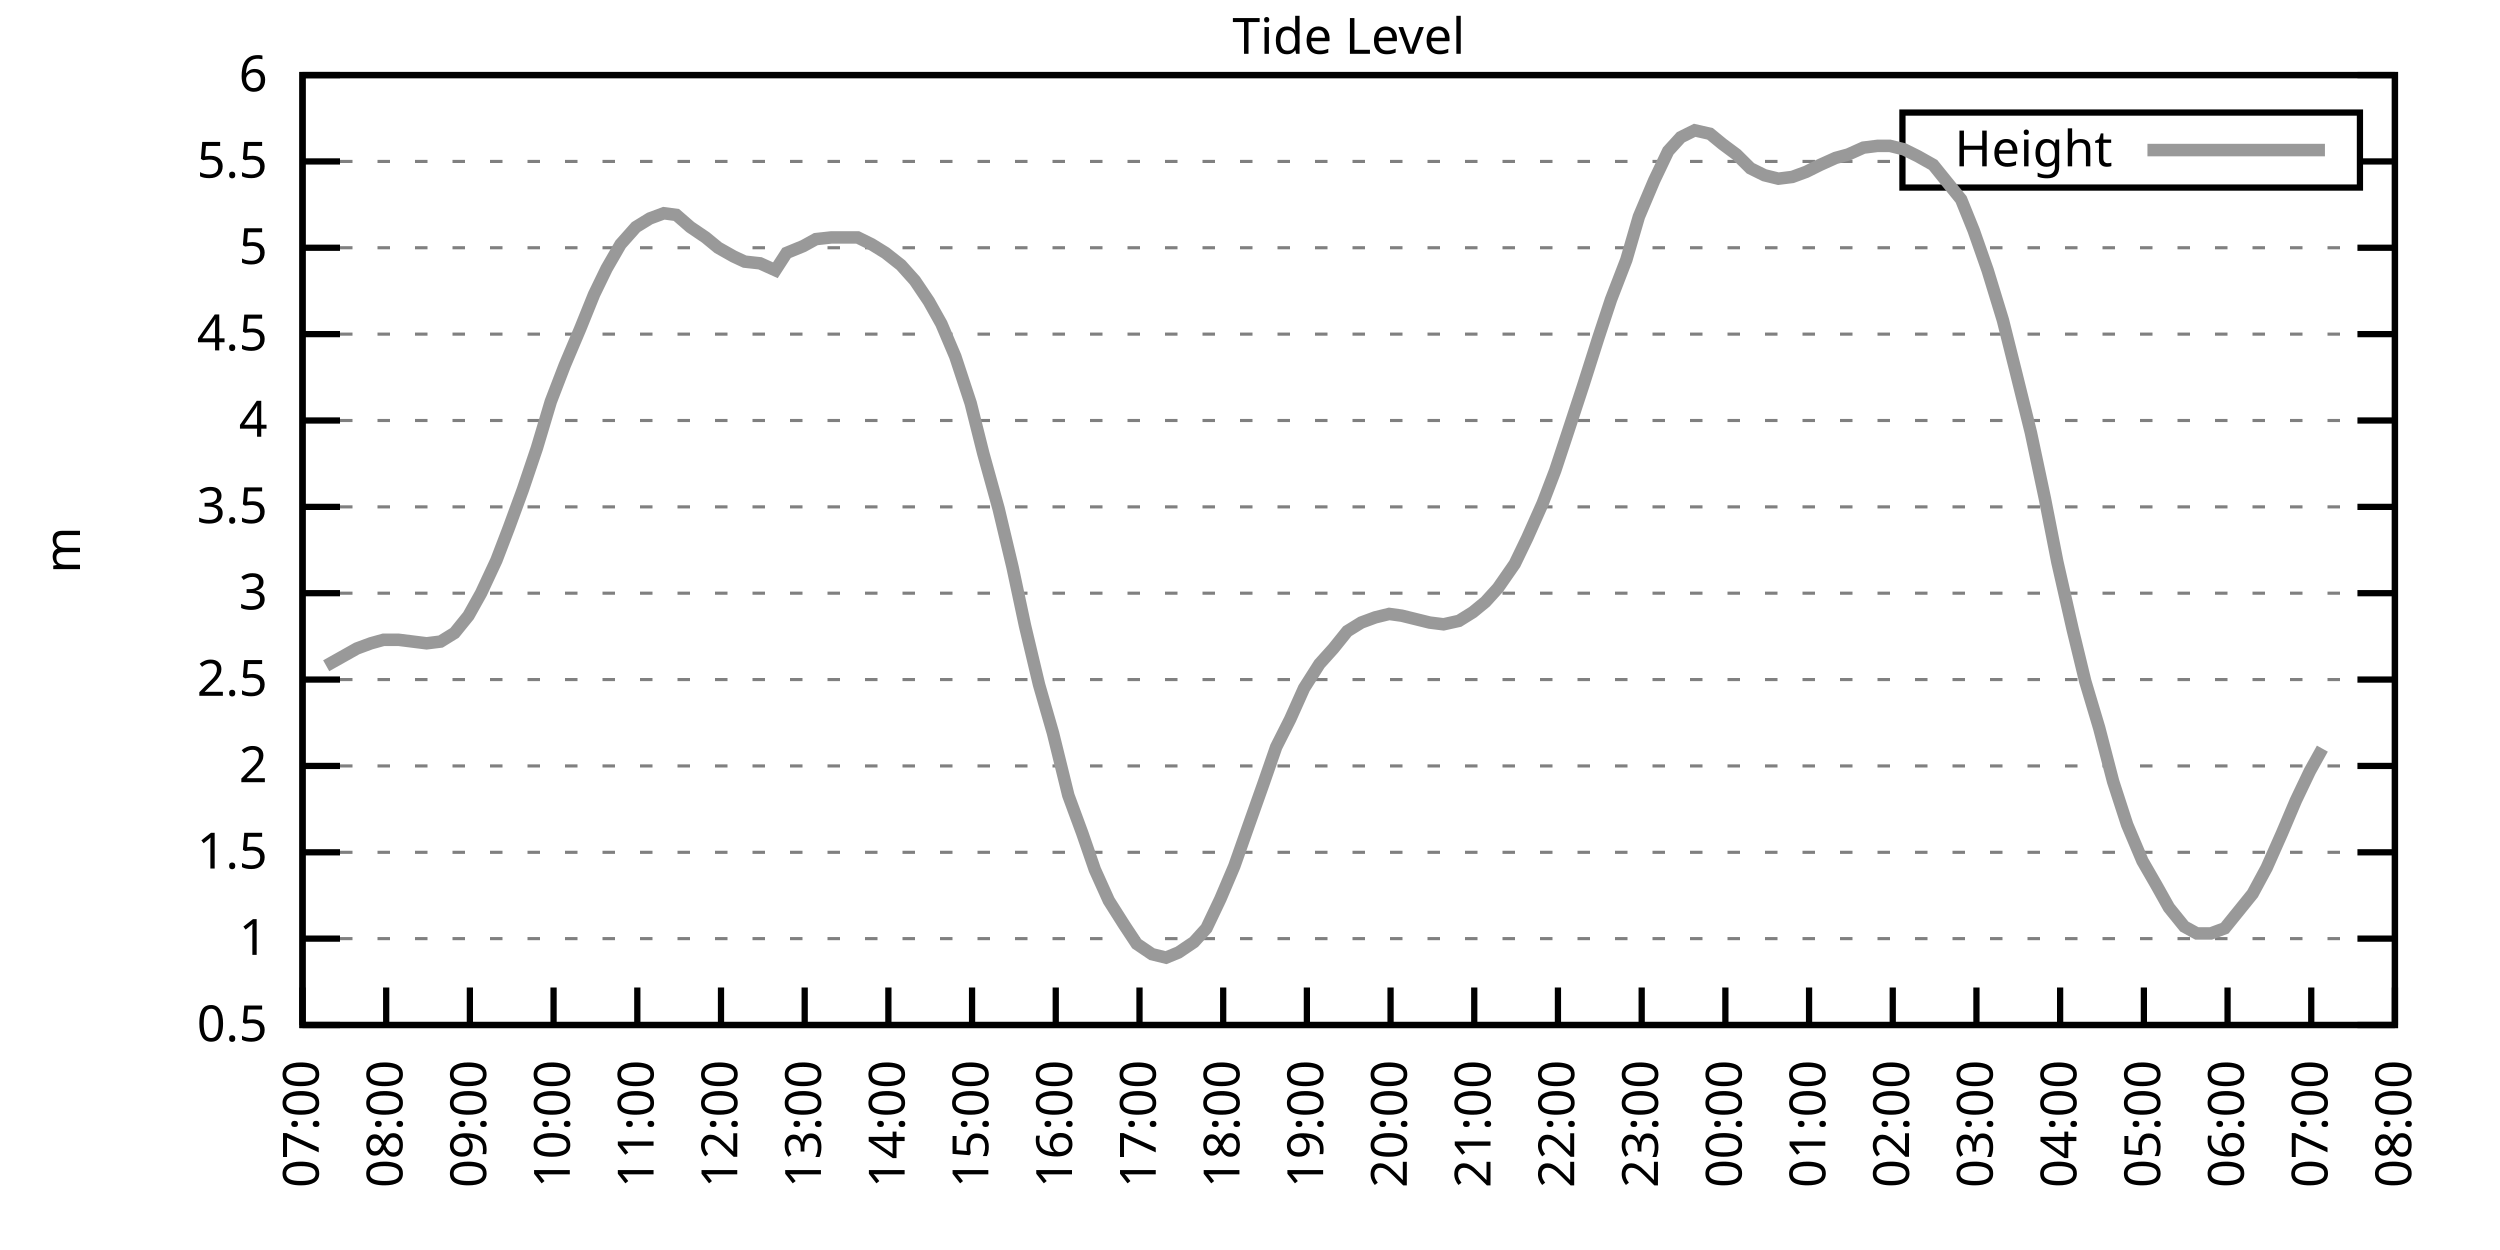
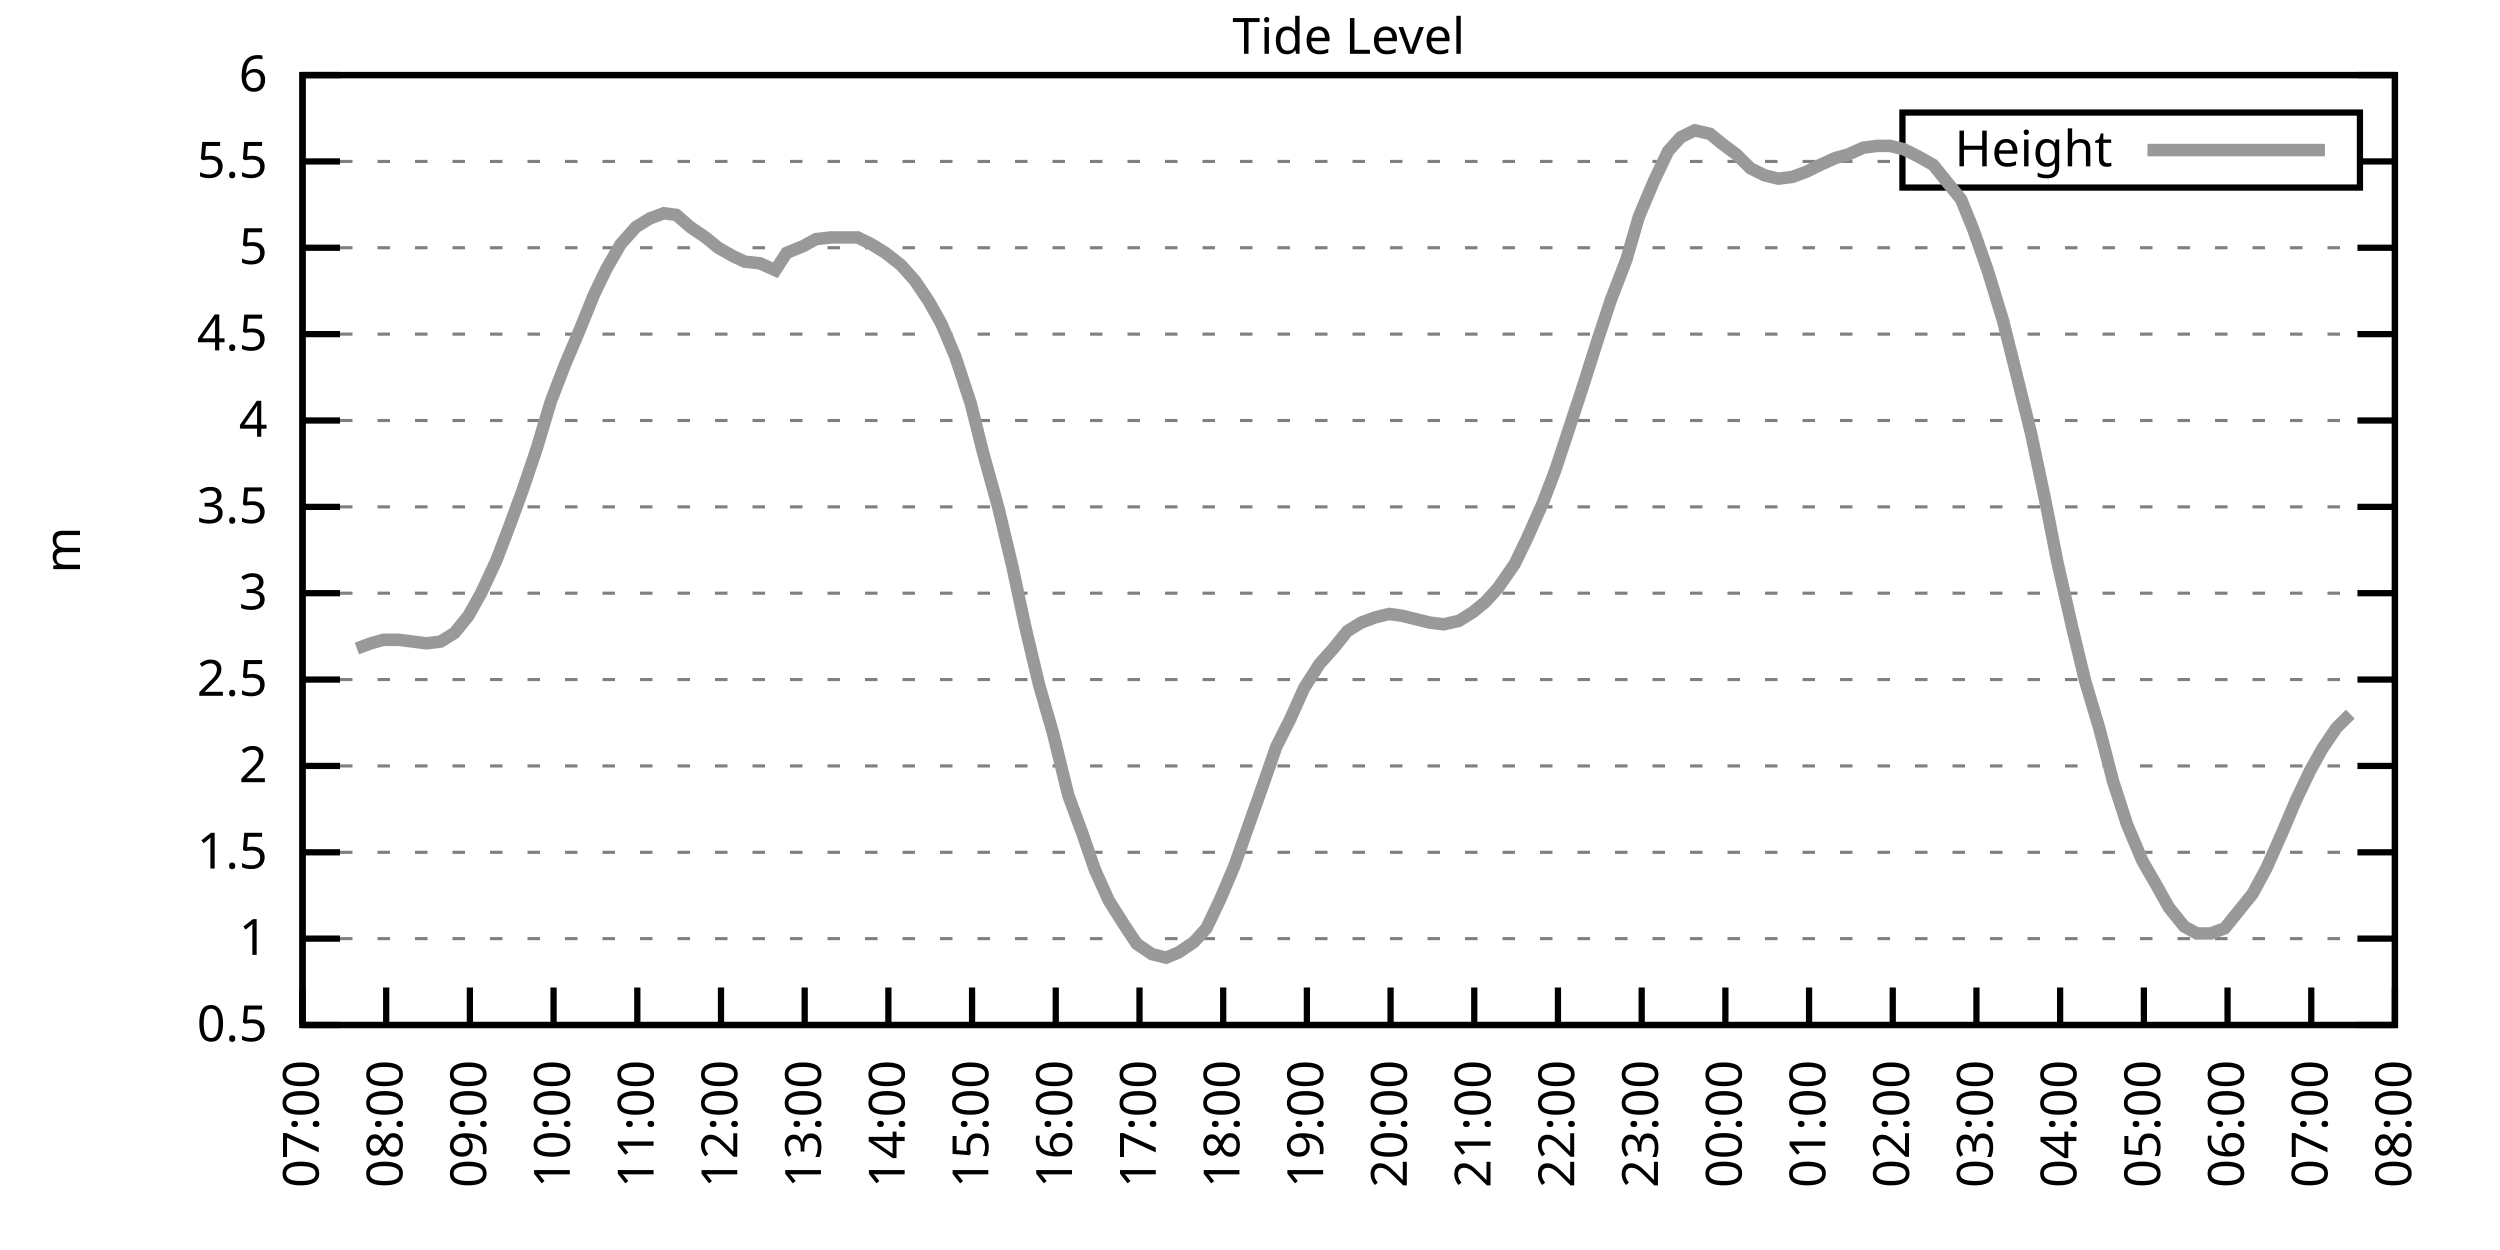
<svg xmlns="http://www.w3.org/2000/svg" xmlns:xlink="http://www.w3.org/1999/xlink" width="400" height="200" viewBox="0 0 400 200">
  <g id="gnuplot_canvas">
    <rect x="0" y="0" width="400" height="200" fill="none" />
    <defs>
      <circle id="gpDot" r="0.5" stroke-width="0.5" stroke="currentColor" />
      <path id="gpPt0" stroke-width="0.333" stroke="currentColor" d="M-1,0 h2 M0,-1 v2" />
      <path id="gpPt1" stroke-width="0.333" stroke="currentColor" d="M-1,-1 L1,1 M1,-1 L-1,1" />
      <path id="gpPt2" stroke-width="0.333" stroke="currentColor" d="M-1,0 L1,0 M0,-1 L0,1 M-1,-1 L1,1 M-1,1 L1,-1" />
      <rect id="gpPt3" stroke-width="0.333" stroke="currentColor" x="-1" y="-1" width="2" height="2" />
      <rect id="gpPt4" stroke-width="0.333" stroke="currentColor" fill="currentColor" x="-1" y="-1" width="2" height="2" />
      <circle id="gpPt5" stroke-width="0.333" stroke="currentColor" cx="0" cy="0" r="1" />
      <use xlink:href="#gpPt5" id="gpPt6" fill="currentColor" stroke="none" />
      <path id="gpPt7" stroke-width="0.333" stroke="currentColor" d="M0,-1.33 L-1.33,0.67 L1.33,0.67 z" />
      <use xlink:href="#gpPt7" id="gpPt8" fill="currentColor" stroke="none" />
      <use xlink:href="#gpPt7" id="gpPt9" stroke="currentColor" transform="rotate(180)" />
      <use xlink:href="#gpPt9" id="gpPt10" fill="currentColor" stroke="none" />
      <use xlink:href="#gpPt3" id="gpPt11" stroke="currentColor" transform="rotate(45)" />
      <use xlink:href="#gpPt11" id="gpPt12" fill="currentColor" stroke="none" />
      <path id="gpPt13" stroke-width="0.333" stroke="currentColor" d="M0,1.330 L1.265,0.411 L0.782,-1.067 L-0.782,-1.076 L-1.265,0.411 z" />
      <use xlink:href="#gpPt13" id="gpPt14" fill="currentColor" stroke="none" />
      <filter id="textbox" filterUnits="objectBoundingBox" x="0" y="0" height="1" width="1">
        <feFlood flood-color="white" flood-opacity="1" result="bgnd" />
        <feComposite in="SourceGraphic" in2="bgnd" operator="atop" />
      </filter>
      <filter id="greybox" filterUnits="objectBoundingBox" x="0" y="0" height="1" width="1">
        <feFlood flood-color="lightgrey" flood-opacity="1" result="grey" />
        <feComposite in="SourceGraphic" in2="grey" operator="atop" />
      </filter>
    </defs>
    <g fill="none" color="white" stroke="currentColor" stroke-width="1.00" stroke-linecap="butt" stroke-linejoin="miter">
</g>
    <g fill="none" color="black" stroke="currentColor" stroke-width="1.00" stroke-linecap="butt" stroke-linejoin="miter">
      <g stroke="none" shape-rendering="crispEdges">
        <polygon fill="rgb(255, 255, 255)" points="48.40,164.00 383.18,164.00 383.18,12.02 48.40,12.02 " />
      </g>
    </g>
    <g fill="none" color="black" stroke="currentColor" stroke-width="1.00" stroke-linecap="butt" stroke-linejoin="miter">
</g>
    <g fill="none" color="black" stroke="black" stroke-width="0.50" stroke-linecap="butt" stroke-linejoin="miter">
</g>
    <g fill="none" color="gray" stroke="currentColor" stroke-width="0.50" stroke-linecap="butt" stroke-linejoin="miter">
      <path stroke="gray" stroke-dasharray="2,4" class="gridline" d="M48.40,164.00 L383.19,164.00  " />
    </g>
    <g fill="none" color="gray" stroke="gray" stroke-width="1.00" stroke-linecap="butt" stroke-linejoin="miter">
</g>
    <g fill="none" color="black" stroke="currentColor" stroke-width="1.00" stroke-linecap="butt" stroke-linejoin="miter">
      <path stroke="black" d="M48.40,164.00 L54.40,164.00 M383.19,164.00 L377.19,164.00  " />
      <g transform="translate(42.80,166.60)" stroke="none" fill="black" font-family="Sans" font-size="8.00" text-anchor="end">
        <text>
          <tspan font-family="Sans"> 0.5</tspan>
        </text>
      </g>
    </g>
    <g fill="none" color="black" stroke="currentColor" stroke-width="1.00" stroke-linecap="butt" stroke-linejoin="miter">
</g>
    <g fill="none" color="black" stroke="black" stroke-width="0.50" stroke-linecap="butt" stroke-linejoin="miter">
</g>
    <g fill="none" color="gray" stroke="currentColor" stroke-width="0.50" stroke-linecap="butt" stroke-linejoin="miter">
      <path stroke="gray" stroke-dasharray="2,4" class="gridline" d="M48.40,150.18 L383.19,150.18  " />
    </g>
    <g fill="none" color="gray" stroke="gray" stroke-width="1.00" stroke-linecap="butt" stroke-linejoin="miter">
</g>
    <g fill="none" color="black" stroke="currentColor" stroke-width="1.00" stroke-linecap="butt" stroke-linejoin="miter">
      <path stroke="black" d="M48.40,150.18 L54.40,150.18 M383.19,150.18 L377.19,150.18  " />
      <g transform="translate(42.80,152.78)" stroke="none" fill="black" font-family="Sans" font-size="8.00" text-anchor="end">
        <text>
          <tspan font-family="Sans"> 1</tspan>
        </text>
      </g>
    </g>
    <g fill="none" color="black" stroke="currentColor" stroke-width="1.00" stroke-linecap="butt" stroke-linejoin="miter">
</g>
    <g fill="none" color="black" stroke="black" stroke-width="0.50" stroke-linecap="butt" stroke-linejoin="miter">
</g>
    <g fill="none" color="gray" stroke="currentColor" stroke-width="0.50" stroke-linecap="butt" stroke-linejoin="miter">
      <path stroke="gray" stroke-dasharray="2,4" class="gridline" d="M48.40,136.37 L383.19,136.37  " />
    </g>
    <g fill="none" color="gray" stroke="gray" stroke-width="1.00" stroke-linecap="butt" stroke-linejoin="miter">
</g>
    <g fill="none" color="black" stroke="currentColor" stroke-width="1.00" stroke-linecap="butt" stroke-linejoin="miter">
      <path stroke="black" d="M48.40,136.37 L54.40,136.37 M383.19,136.37 L377.19,136.37  " />
      <g transform="translate(42.80,138.97)" stroke="none" fill="black" font-family="Sans" font-size="8.00" text-anchor="end">
        <text>
          <tspan font-family="Sans"> 1.5</tspan>
        </text>
      </g>
    </g>
    <g fill="none" color="black" stroke="currentColor" stroke-width="1.00" stroke-linecap="butt" stroke-linejoin="miter">
</g>
    <g fill="none" color="black" stroke="black" stroke-width="0.50" stroke-linecap="butt" stroke-linejoin="miter">
</g>
    <g fill="none" color="gray" stroke="currentColor" stroke-width="0.50" stroke-linecap="butt" stroke-linejoin="miter">
      <path stroke="gray" stroke-dasharray="2,4" class="gridline" d="M48.40,122.55 L383.19,122.55  " />
    </g>
    <g fill="none" color="gray" stroke="gray" stroke-width="1.00" stroke-linecap="butt" stroke-linejoin="miter">
</g>
    <g fill="none" color="black" stroke="currentColor" stroke-width="1.00" stroke-linecap="butt" stroke-linejoin="miter">
      <path stroke="black" d="M48.40,122.55 L54.40,122.55 M383.19,122.55 L377.19,122.55  " />
      <g transform="translate(42.80,125.15)" stroke="none" fill="black" font-family="Sans" font-size="8.00" text-anchor="end">
        <text>
          <tspan font-family="Sans"> 2</tspan>
        </text>
      </g>
    </g>
    <g fill="none" color="black" stroke="currentColor" stroke-width="1.00" stroke-linecap="butt" stroke-linejoin="miter">
</g>
    <g fill="none" color="black" stroke="black" stroke-width="0.50" stroke-linecap="butt" stroke-linejoin="miter">
</g>
    <g fill="none" color="gray" stroke="currentColor" stroke-width="0.50" stroke-linecap="butt" stroke-linejoin="miter">
      <path stroke="gray" stroke-dasharray="2,4" class="gridline" d="M48.40,108.73 L383.19,108.73  " />
    </g>
    <g fill="none" color="gray" stroke="gray" stroke-width="1.00" stroke-linecap="butt" stroke-linejoin="miter">
</g>
    <g fill="none" color="black" stroke="currentColor" stroke-width="1.00" stroke-linecap="butt" stroke-linejoin="miter">
      <path stroke="black" d="M48.40,108.73 L54.40,108.73 M383.19,108.73 L377.19,108.73  " />
      <g transform="translate(42.80,111.33)" stroke="none" fill="black" font-family="Sans" font-size="8.00" text-anchor="end">
        <text>
          <tspan font-family="Sans"> 2.5</tspan>
        </text>
      </g>
    </g>
    <g fill="none" color="black" stroke="currentColor" stroke-width="1.00" stroke-linecap="butt" stroke-linejoin="miter">
</g>
    <g fill="none" color="black" stroke="black" stroke-width="0.50" stroke-linecap="butt" stroke-linejoin="miter">
</g>
    <g fill="none" color="gray" stroke="currentColor" stroke-width="0.50" stroke-linecap="butt" stroke-linejoin="miter">
      <path stroke="gray" stroke-dasharray="2,4" class="gridline" d="M48.40,94.91 L383.19,94.91  " />
    </g>
    <g fill="none" color="gray" stroke="gray" stroke-width="1.00" stroke-linecap="butt" stroke-linejoin="miter">
</g>
    <g fill="none" color="black" stroke="currentColor" stroke-width="1.00" stroke-linecap="butt" stroke-linejoin="miter">
      <path stroke="black" d="M48.40,94.91 L54.40,94.91 M383.19,94.91 L377.19,94.91  " />
      <g transform="translate(42.80,97.51)" stroke="none" fill="black" font-family="Sans" font-size="8.00" text-anchor="end">
        <text>
          <tspan font-family="Sans"> 3</tspan>
        </text>
      </g>
    </g>
    <g fill="none" color="black" stroke="currentColor" stroke-width="1.00" stroke-linecap="butt" stroke-linejoin="miter">
</g>
    <g fill="none" color="black" stroke="black" stroke-width="0.50" stroke-linecap="butt" stroke-linejoin="miter">
</g>
    <g fill="none" color="gray" stroke="currentColor" stroke-width="0.50" stroke-linecap="butt" stroke-linejoin="miter">
      <path stroke="gray" stroke-dasharray="2,4" class="gridline" d="M48.40,81.10 L383.19,81.10  " />
    </g>
    <g fill="none" color="gray" stroke="gray" stroke-width="1.00" stroke-linecap="butt" stroke-linejoin="miter">
</g>
    <g fill="none" color="black" stroke="currentColor" stroke-width="1.00" stroke-linecap="butt" stroke-linejoin="miter">
      <path stroke="black" d="M48.40,81.10 L54.40,81.10 M383.19,81.10 L377.19,81.10  " />
      <g transform="translate(42.80,83.70)" stroke="none" fill="black" font-family="Sans" font-size="8.00" text-anchor="end">
        <text>
          <tspan font-family="Sans"> 3.5</tspan>
        </text>
      </g>
    </g>
    <g fill="none" color="black" stroke="currentColor" stroke-width="1.00" stroke-linecap="butt" stroke-linejoin="miter">
</g>
    <g fill="none" color="black" stroke="black" stroke-width="0.50" stroke-linecap="butt" stroke-linejoin="miter">
</g>
    <g fill="none" color="gray" stroke="currentColor" stroke-width="0.50" stroke-linecap="butt" stroke-linejoin="miter">
      <path stroke="gray" stroke-dasharray="2,4" class="gridline" d="M48.40,67.28 L383.19,67.28  " />
    </g>
    <g fill="none" color="gray" stroke="gray" stroke-width="1.00" stroke-linecap="butt" stroke-linejoin="miter">
</g>
    <g fill="none" color="black" stroke="currentColor" stroke-width="1.00" stroke-linecap="butt" stroke-linejoin="miter">
      <path stroke="black" d="M48.40,67.28 L54.40,67.28 M383.19,67.28 L377.19,67.28  " />
      <g transform="translate(42.80,69.88)" stroke="none" fill="black" font-family="Sans" font-size="8.00" text-anchor="end">
        <text>
          <tspan font-family="Sans"> 4</tspan>
        </text>
      </g>
    </g>
    <g fill="none" color="black" stroke="currentColor" stroke-width="1.00" stroke-linecap="butt" stroke-linejoin="miter">
</g>
    <g fill="none" color="black" stroke="black" stroke-width="0.50" stroke-linecap="butt" stroke-linejoin="miter">
</g>
    <g fill="none" color="gray" stroke="currentColor" stroke-width="0.50" stroke-linecap="butt" stroke-linejoin="miter">
      <path stroke="gray" stroke-dasharray="2,4" class="gridline" d="M48.40,53.46 L383.19,53.46  " />
    </g>
    <g fill="none" color="gray" stroke="gray" stroke-width="1.00" stroke-linecap="butt" stroke-linejoin="miter">
</g>
    <g fill="none" color="black" stroke="currentColor" stroke-width="1.00" stroke-linecap="butt" stroke-linejoin="miter">
      <path stroke="black" d="M48.40,53.46 L54.40,53.46 M383.19,53.46 L377.19,53.46  " />
      <g transform="translate(42.80,56.06)" stroke="none" fill="black" font-family="Sans" font-size="8.00" text-anchor="end">
        <text>
          <tspan font-family="Sans"> 4.5</tspan>
        </text>
      </g>
    </g>
    <g fill="none" color="black" stroke="currentColor" stroke-width="1.00" stroke-linecap="butt" stroke-linejoin="miter">
</g>
    <g fill="none" color="black" stroke="black" stroke-width="0.50" stroke-linecap="butt" stroke-linejoin="miter">
</g>
    <g fill="none" color="gray" stroke="currentColor" stroke-width="0.50" stroke-linecap="butt" stroke-linejoin="miter">
      <path stroke="gray" stroke-dasharray="2,4" class="gridline" d="M48.40,39.64 L383.19,39.64  " />
    </g>
    <g fill="none" color="gray" stroke="gray" stroke-width="1.00" stroke-linecap="butt" stroke-linejoin="miter">
</g>
    <g fill="none" color="black" stroke="currentColor" stroke-width="1.00" stroke-linecap="butt" stroke-linejoin="miter">
      <path stroke="black" d="M48.40,39.64 L54.40,39.64 M383.19,39.64 L377.19,39.64  " />
      <g transform="translate(42.80,42.24)" stroke="none" fill="black" font-family="Sans" font-size="8.00" text-anchor="end">
        <text>
          <tspan font-family="Sans"> 5</tspan>
        </text>
      </g>
    </g>
    <g fill="none" color="black" stroke="currentColor" stroke-width="1.00" stroke-linecap="butt" stroke-linejoin="miter">
</g>
    <g fill="none" color="black" stroke="black" stroke-width="0.50" stroke-linecap="butt" stroke-linejoin="miter">
</g>
    <g fill="none" color="gray" stroke="currentColor" stroke-width="0.50" stroke-linecap="butt" stroke-linejoin="miter">
      <path stroke="gray" stroke-dasharray="2,4" class="gridline" d="M48.40,25.83 L304.39,25.83 M377.59,25.83 L383.19,25.83  " />
    </g>
    <g fill="none" color="gray" stroke="gray" stroke-width="1.00" stroke-linecap="butt" stroke-linejoin="miter">
</g>
    <g fill="none" color="black" stroke="currentColor" stroke-width="1.00" stroke-linecap="butt" stroke-linejoin="miter">
      <path stroke="black" d="M48.40,25.83 L54.40,25.83 M383.19,25.83 L377.19,25.83  " />
      <g transform="translate(42.80,28.43)" stroke="none" fill="black" font-family="Sans" font-size="8.00" text-anchor="end">
        <text>
          <tspan font-family="Sans"> 5.5</tspan>
        </text>
      </g>
    </g>
    <g fill="none" color="black" stroke="currentColor" stroke-width="1.00" stroke-linecap="butt" stroke-linejoin="miter">
</g>
    <g fill="none" color="black" stroke="black" stroke-width="0.50" stroke-linecap="butt" stroke-linejoin="miter">
</g>
    <g fill="none" color="gray" stroke="currentColor" stroke-width="0.50" stroke-linecap="butt" stroke-linejoin="miter">
      <path stroke="gray" stroke-dasharray="2,4" class="gridline" d="M48.40,12.01 L383.19,12.01  " />
    </g>
    <g fill="none" color="gray" stroke="gray" stroke-width="1.00" stroke-linecap="butt" stroke-linejoin="miter">
</g>
    <g fill="none" color="black" stroke="currentColor" stroke-width="1.00" stroke-linecap="butt" stroke-linejoin="miter">
      <path stroke="black" d="M48.40,12.01 L54.40,12.01 M383.19,12.01 L377.19,12.01  " />
      <g transform="translate(42.80,14.61)" stroke="none" fill="black" font-family="Sans" font-size="8.00" text-anchor="end">
        <text>
          <tspan font-family="Sans"> 6</tspan>
        </text>
      </g>
    </g>
    <g fill="none" color="black" stroke="currentColor" stroke-width="1.00" stroke-linecap="butt" stroke-linejoin="miter">
      <path stroke="black" d="M48.40,164.00 L48.40,158.00  " />
      <g transform="translate(51.00,169.60) rotate(270.00)" stroke="none" fill="black" font-family="Sans" font-size="8.00" text-anchor="end">
        <text>
          <tspan font-family="Sans">07:00</tspan>
        </text>
      </g>
    </g>
    <g fill="none" color="black" stroke="currentColor" stroke-width="1.00" stroke-linecap="butt" stroke-linejoin="miter">
      <path stroke="black" d="M61.79,164.00 L61.79,158.00  " />
      <g transform="translate(64.39,169.60) rotate(270.00)" stroke="none" fill="black" font-family="Sans" font-size="8.00" text-anchor="end">
        <text>
          <tspan font-family="Sans">08:00</tspan>
        </text>
      </g>
    </g>
    <g fill="none" color="black" stroke="currentColor" stroke-width="1.00" stroke-linecap="butt" stroke-linejoin="miter">
      <path stroke="black" d="M75.18,164.00 L75.18,158.00  " />
      <g transform="translate(77.78,169.60) rotate(270.00)" stroke="none" fill="black" font-family="Sans" font-size="8.00" text-anchor="end">
        <text>
          <tspan font-family="Sans">09:00</tspan>
        </text>
      </g>
    </g>
    <g fill="none" color="black" stroke="currentColor" stroke-width="1.00" stroke-linecap="butt" stroke-linejoin="miter">
      <path stroke="black" d="M88.57,164.00 L88.57,158.00  " />
      <g transform="translate(91.17,169.60) rotate(270.00)" stroke="none" fill="black" font-family="Sans" font-size="8.00" text-anchor="end">
        <text>
          <tspan font-family="Sans">10:00</tspan>
        </text>
      </g>
    </g>
    <g fill="none" color="black" stroke="currentColor" stroke-width="1.00" stroke-linecap="butt" stroke-linejoin="miter">
      <path stroke="black" d="M101.97,164.00 L101.97,158.00  " />
      <g transform="translate(104.57,169.60) rotate(270.00)" stroke="none" fill="black" font-family="Sans" font-size="8.00" text-anchor="end">
        <text>
          <tspan font-family="Sans">11:00</tspan>
        </text>
      </g>
    </g>
    <g fill="none" color="black" stroke="currentColor" stroke-width="1.00" stroke-linecap="butt" stroke-linejoin="miter">
      <path stroke="black" d="M115.36,164.00 L115.36,158.00  " />
      <g transform="translate(117.96,169.60) rotate(270.00)" stroke="none" fill="black" font-family="Sans" font-size="8.00" text-anchor="end">
        <text>
          <tspan font-family="Sans">12:00</tspan>
        </text>
      </g>
    </g>
    <g fill="none" color="black" stroke="currentColor" stroke-width="1.00" stroke-linecap="butt" stroke-linejoin="miter">
      <path stroke="black" d="M128.75,164.00 L128.75,158.00  " />
      <g transform="translate(131.35,169.60) rotate(270.00)" stroke="none" fill="black" font-family="Sans" font-size="8.00" text-anchor="end">
        <text>
          <tspan font-family="Sans">13:00</tspan>
        </text>
      </g>
    </g>
    <g fill="none" color="black" stroke="currentColor" stroke-width="1.00" stroke-linecap="butt" stroke-linejoin="miter">
      <path stroke="black" d="M142.14,164.00 L142.14,158.00  " />
      <g transform="translate(144.74,169.60) rotate(270.00)" stroke="none" fill="black" font-family="Sans" font-size="8.00" text-anchor="end">
        <text>
          <tspan font-family="Sans">14:00</tspan>
        </text>
      </g>
    </g>
    <g fill="none" color="black" stroke="currentColor" stroke-width="1.00" stroke-linecap="butt" stroke-linejoin="miter">
      <path stroke="black" d="M155.53,164.00 L155.53,158.00  " />
      <g transform="translate(158.13,169.60) rotate(270.00)" stroke="none" fill="black" font-family="Sans" font-size="8.00" text-anchor="end">
        <text>
          <tspan font-family="Sans">15:00</tspan>
        </text>
      </g>
    </g>
    <g fill="none" color="black" stroke="currentColor" stroke-width="1.00" stroke-linecap="butt" stroke-linejoin="miter">
      <path stroke="black" d="M168.92,164.00 L168.92,158.00  " />
      <g transform="translate(171.52,169.60) rotate(270.00)" stroke="none" fill="black" font-family="Sans" font-size="8.00" text-anchor="end">
        <text>
          <tspan font-family="Sans">16:00</tspan>
        </text>
      </g>
    </g>
    <g fill="none" color="black" stroke="currentColor" stroke-width="1.00" stroke-linecap="butt" stroke-linejoin="miter">
      <path stroke="black" d="M182.32,164.00 L182.32,158.00  " />
      <g transform="translate(184.92,169.60) rotate(270.00)" stroke="none" fill="black" font-family="Sans" font-size="8.00" text-anchor="end">
        <text>
          <tspan font-family="Sans">17:00</tspan>
        </text>
      </g>
    </g>
    <g fill="none" color="black" stroke="currentColor" stroke-width="1.00" stroke-linecap="butt" stroke-linejoin="miter">
      <path stroke="black" d="M195.71,164.00 L195.71,158.00  " />
      <g transform="translate(198.31,169.60) rotate(270.00)" stroke="none" fill="black" font-family="Sans" font-size="8.00" text-anchor="end">
        <text>
          <tspan font-family="Sans">18:00</tspan>
        </text>
      </g>
    </g>
    <g fill="none" color="black" stroke="currentColor" stroke-width="1.00" stroke-linecap="butt" stroke-linejoin="miter">
      <path stroke="black" d="M209.10,164.00 L209.10,158.00  " />
      <g transform="translate(211.70,169.60) rotate(270.00)" stroke="none" fill="black" font-family="Sans" font-size="8.00" text-anchor="end">
        <text>
          <tspan font-family="Sans">19:00</tspan>
        </text>
      </g>
    </g>
    <g fill="none" color="black" stroke="currentColor" stroke-width="1.00" stroke-linecap="butt" stroke-linejoin="miter">
      <path stroke="black" d="M222.49,164.00 L222.49,158.00  " />
      <g transform="translate(225.09,169.60) rotate(270.00)" stroke="none" fill="black" font-family="Sans" font-size="8.00" text-anchor="end">
        <text>
          <tspan font-family="Sans">20:00</tspan>
        </text>
      </g>
    </g>
    <g fill="none" color="black" stroke="currentColor" stroke-width="1.00" stroke-linecap="butt" stroke-linejoin="miter">
      <path stroke="black" d="M235.88,164.00 L235.88,158.00  " />
      <g transform="translate(238.48,169.60) rotate(270.00)" stroke="none" fill="black" font-family="Sans" font-size="8.00" text-anchor="end">
        <text>
          <tspan font-family="Sans">21:00</tspan>
        </text>
      </g>
    </g>
    <g fill="none" color="black" stroke="currentColor" stroke-width="1.00" stroke-linecap="butt" stroke-linejoin="miter">
      <path stroke="black" d="M249.27,164.00 L249.27,158.00  " />
      <g transform="translate(251.87,169.60) rotate(270.00)" stroke="none" fill="black" font-family="Sans" font-size="8.00" text-anchor="end">
        <text>
          <tspan font-family="Sans">22:00</tspan>
        </text>
      </g>
    </g>
    <g fill="none" color="black" stroke="currentColor" stroke-width="1.00" stroke-linecap="butt" stroke-linejoin="miter">
      <path stroke="black" d="M262.67,164.00 L262.67,158.00  " />
      <g transform="translate(265.27,169.60) rotate(270.00)" stroke="none" fill="black" font-family="Sans" font-size="8.00" text-anchor="end">
        <text>
          <tspan font-family="Sans">23:00</tspan>
        </text>
      </g>
    </g>
    <g fill="none" color="black" stroke="currentColor" stroke-width="1.00" stroke-linecap="butt" stroke-linejoin="miter">
      <path stroke="black" d="M276.06,164.00 L276.06,158.00  " />
      <g transform="translate(278.66,169.60) rotate(270.00)" stroke="none" fill="black" font-family="Sans" font-size="8.00" text-anchor="end">
        <text>
          <tspan font-family="Sans">00:00</tspan>
        </text>
      </g>
    </g>
    <g fill="none" color="black" stroke="currentColor" stroke-width="1.00" stroke-linecap="butt" stroke-linejoin="miter">
      <path stroke="black" d="M289.45,164.00 L289.45,158.00  " />
      <g transform="translate(292.05,169.60) rotate(270.00)" stroke="none" fill="black" font-family="Sans" font-size="8.00" text-anchor="end">
        <text>
          <tspan font-family="Sans">01:00</tspan>
        </text>
      </g>
    </g>
    <g fill="none" color="black" stroke="currentColor" stroke-width="1.00" stroke-linecap="butt" stroke-linejoin="miter">
      <path stroke="black" d="M302.84,164.00 L302.84,158.00  " />
      <g transform="translate(305.44,169.60) rotate(270.00)" stroke="none" fill="black" font-family="Sans" font-size="8.00" text-anchor="end">
        <text>
          <tspan font-family="Sans">02:00</tspan>
        </text>
      </g>
    </g>
    <g fill="none" color="black" stroke="currentColor" stroke-width="1.00" stroke-linecap="butt" stroke-linejoin="miter">
      <path stroke="black" d="M316.23,164.00 L316.23,158.00  " />
      <g transform="translate(318.83,169.60) rotate(270.00)" stroke="none" fill="black" font-family="Sans" font-size="8.00" text-anchor="end">
        <text>
          <tspan font-family="Sans">03:00</tspan>
        </text>
      </g>
    </g>
    <g fill="none" color="black" stroke="currentColor" stroke-width="1.00" stroke-linecap="butt" stroke-linejoin="miter">
      <path stroke="black" d="M329.62,164.00 L329.62,158.00  " />
      <g transform="translate(332.22,169.60) rotate(270.00)" stroke="none" fill="black" font-family="Sans" font-size="8.00" text-anchor="end">
        <text>
          <tspan font-family="Sans">04:00</tspan>
        </text>
      </g>
    </g>
    <g fill="none" color="black" stroke="currentColor" stroke-width="1.00" stroke-linecap="butt" stroke-linejoin="miter">
      <path stroke="black" d="M343.02,164.00 L343.02,158.00  " />
      <g transform="translate(345.62,169.60) rotate(270.00)" stroke="none" fill="black" font-family="Sans" font-size="8.00" text-anchor="end">
        <text>
          <tspan font-family="Sans">05:00</tspan>
        </text>
      </g>
    </g>
    <g fill="none" color="black" stroke="currentColor" stroke-width="1.00" stroke-linecap="butt" stroke-linejoin="miter">
      <path stroke="black" d="M356.41,164.00 L356.41,158.00  " />
      <g transform="translate(359.01,169.60) rotate(270.00)" stroke="none" fill="black" font-family="Sans" font-size="8.00" text-anchor="end">
        <text>
          <tspan font-family="Sans">06:00</tspan>
        </text>
      </g>
    </g>
    <g fill="none" color="black" stroke="currentColor" stroke-width="1.00" stroke-linecap="butt" stroke-linejoin="miter">
      <path stroke="black" d="M369.80,164.00 L369.80,158.00  " />
      <g transform="translate(372.40,169.60) rotate(270.00)" stroke="none" fill="black" font-family="Sans" font-size="8.00" text-anchor="end">
        <text>
          <tspan font-family="Sans">07:00</tspan>
        </text>
      </g>
    </g>
    <g fill="none" color="black" stroke="currentColor" stroke-width="1.00" stroke-linecap="butt" stroke-linejoin="miter">
      <path stroke="black" d="M383.19,164.00 L383.19,158.00  " />
      <g transform="translate(385.79,169.60) rotate(270.00)" stroke="none" fill="black" font-family="Sans" font-size="8.00" text-anchor="end">
        <text>
          <tspan font-family="Sans">08:00</tspan>
        </text>
      </g>
    </g>
    <g fill="none" color="black" stroke="currentColor" stroke-width="1.00" stroke-linecap="butt" stroke-linejoin="miter">
</g>
    <g fill="none" color="black" stroke="currentColor" stroke-width="1.00" stroke-linecap="butt" stroke-linejoin="miter">
      <path stroke="black" d="M48.40,12.01 L48.40,164.00 L383.19,164.00 L383.19,12.01 L48.40,12.01 Z  " />
    </g>
    <g fill="none" color="black" stroke="currentColor" stroke-width="1.00" stroke-linecap="butt" stroke-linejoin="miter">
</g>
    <g fill="none" color="black" stroke="currentColor" stroke-width="1.00" stroke-linecap="butt" stroke-linejoin="miter">
      <path stroke="black" d="M304.39,30.01 L304.39,18.01 L377.59,18.01 L377.59,30.01 L304.39,30.01 Z  " />
    </g>
    <g id="Tide_level_plot_1">
      <g fill="none" color="white" stroke="black" stroke-width="2.00" stroke-linecap="butt" stroke-linejoin="miter">
</g>
      <g fill="none" color="black" stroke="currentColor" stroke-width="2.00" stroke-linecap="butt" stroke-linejoin="miter">
        <g transform="translate(337.99,26.61)" stroke="none" fill="black" font-family="Sans" font-size="8.00" text-anchor="end">
          <text>
            <tspan font-family="Sans">Height</tspan>
          </text>
        </g>
      </g>
      <g fill="none" color="black" stroke="currentColor" stroke-width="2.00" stroke-linecap="butt" stroke-linejoin="miter">
-         <path stroke="rgb(153, 153, 153)" d="M343.59,24.01 L371.99,24.01 M52.19,106.52 L54.65,105.14 L57.10,103.76 L59.34,102.93 L61.35,102.37 L63.80,102.37   L66.03,102.65 L68.26,102.93 L70.50,102.65 L72.73,101.27 L74.96,98.51 L76.97,94.91 L79.42,89.66 L81.43,84.41   L83.66,78.33 L85.90,71.70 L88.13,64.24 L90.36,58.44 L92.82,52.63 L95.05,47.11 L97.06,42.96 L99.29,39.09   L101.74,36.33 L103.98,34.95 L106.21,34.12 L108.22,34.39 L110.45,36.33 L112.90,37.99 L114.91,39.64 L117.37,41.03   L119.15,41.86 L121.61,42.13 L124.06,43.24 L125.85,40.47 L128.53,39.37 L130.54,38.26 L132.99,37.99 L135.00,37.99   L137.23,37.99 L139.46,39.09 L141.69,40.47 L144.15,42.41 L146.38,44.90 L148.61,48.21 L150.62,51.80 L152.85,57.05   L155.31,64.52 L157.32,72.53 L159.77,81.37 L162.01,90.77 L164.01,100.16 L166.25,109.56 L168.48,117.30 L170.93,127.25   L173.17,133.33 L175.17,139.13 L177.41,144.10 L179.86,147.97 L181.87,151.01 L184.32,152.67 L186.56,153.22 L188.57,152.39   L191.02,150.74 L193.03,148.52 L195.26,143.83 L197.49,138.58 L199.73,132.22 L202.18,125.31 L204.19,119.51 L206.42,115.09   L208.65,110.11 L211.11,106.24 L213.34,103.76 L215.57,100.99 L217.80,99.61 L220.04,98.78 L222.27,98.23 L224.28,98.51   L226.51,99.06 L228.74,99.61 L230.97,99.89 L233.43,99.34 L235.66,97.95 L237.67,96.30 L239.68,94.08 L242.36,90.22   L244.36,86.07 L246.82,80.54 L248.83,75.29 L250.84,69.21 L253.29,61.75 L255.75,54.01 L257.76,47.93 L260.21,41.58   L262.22,34.67 L264.67,28.87 L266.91,24.17 L268.92,21.96 L271.15,20.85 L273.60,21.41 L275.61,23.06 L277.84,24.72   L280.07,26.93 L282.31,28.04 L284.54,28.59 L286.77,28.31 L289.00,27.49 L291.23,26.38 L293.69,25.27 L295.70,24.72   L298.15,23.62 L300.39,23.34 L302.39,23.34 L304.63,23.89 L306.86,25.00 L309.31,26.38 L311.32,28.87 L313.78,31.91   L315.79,36.88 L318.02,43.24 L320.47,51.25 L322.48,59.27 L324.94,69.21 L327.17,79.71 L329.18,89.94 L331.63,100.72   L333.64,109.01 L335.87,116.47 L338.10,125.04 L340.34,131.94 L342.79,137.75 L345.02,141.62 L347.03,145.21 L349.49,148.25   L351.50,149.35 L353.73,149.35 L355.96,148.52 L358.19,145.76 L360.42,143.00 L362.66,138.85 L365.11,133.33 L367.34,128.08   L369.58,123.38 L371.58,119.78  " />
+         <path stroke="rgb(153, 153, 153)" d="M343.59,24.01 L371.99,24.01 M57.10,103.76 L59.34,102.93 L61.35,102.37 L63.80,102.37 L66.03,102.65 L68.26,102.93   L70.50,102.65 L72.73,101.27 L74.96,98.51 L76.97,94.91 L79.42,89.66 L81.43,84.41 L83.66,78.33 L85.90,71.70   L88.13,64.24 L90.36,58.44 L92.82,52.63 L95.05,47.11 L97.06,42.96 L99.29,39.09 L101.74,36.33 L103.98,34.95   L106.21,34.12 L108.22,34.39 L110.45,36.33 L112.90,37.99 L114.91,39.64 L117.37,41.03 L119.15,41.86 L121.61,42.13   L124.06,43.24 L125.85,40.47 L128.53,39.37 L130.54,38.26 L132.99,37.99 L135.00,37.99 L137.23,37.99 L139.46,39.09   L141.69,40.47 L144.15,42.41 L146.38,44.90 L148.61,48.21 L150.62,51.80 L152.85,57.05 L155.31,64.52 L157.32,72.53   L159.77,81.37 L162.01,90.77 L164.01,100.16 L166.25,109.56 L168.48,117.30 L170.93,127.25 L173.17,133.33 L175.17,139.13   L177.41,144.10 L179.86,147.97 L181.87,151.01 L184.32,152.67 L186.56,153.22 L188.57,152.39 L191.02,150.74 L193.03,148.52   L195.26,143.83 L197.49,138.58 L199.73,132.22 L202.18,125.31 L204.19,119.51 L206.42,115.09 L208.65,110.11 L211.11,106.24   L213.34,103.76 L215.57,100.99 L217.80,99.61 L220.04,98.78 L222.27,98.23 L224.28,98.51 L226.51,99.06 L228.74,99.61   L230.97,99.89 L233.43,99.34 L235.66,97.95 L237.67,96.30 L239.68,94.08 L242.36,90.22 L244.36,86.07 L246.82,80.54   L248.83,75.29 L250.84,69.21 L253.29,61.75 L255.75,54.01 L257.76,47.93 L260.21,41.58 L262.22,34.67 L264.67,28.87   L266.91,24.17 L268.92,21.96 L271.15,20.85 L273.60,21.41 L275.61,23.06 L277.84,24.72 L280.07,26.93 L282.31,28.04   L284.54,28.59 L286.77,28.31 L289.00,27.49 L291.23,26.38 L293.69,25.27 L295.70,24.72 L298.15,23.62 L300.39,23.34   L302.39,23.34 L304.63,23.89 L306.86,25.00 L309.31,26.38 L311.32,28.87 L313.78,31.91 L315.79,36.88 L318.02,43.24   L320.47,51.25 L322.48,59.27 L324.94,69.21 L327.17,79.71 L329.18,89.94 L331.63,100.72 L333.64,109.01 L335.87,116.47   L338.10,125.04 L340.34,131.94 L342.79,137.75 L345.02,141.62 L347.03,145.21 L349.49,148.25 L351.50,149.35 L353.73,149.35   L355.96,148.52 L358.19,145.76 L360.42,143.00 L362.66,138.85 L365.11,133.33 L367.34,128.08 L369.58,123.38 L371.58,119.78   L373.82,116.47 L376.05,114.26  " />
      </g>
    </g>
    <g fill="none" color="black" stroke="currentColor" stroke-width="2.00" stroke-linecap="butt" stroke-linejoin="miter">
</g>
    <g fill="none" color="black" stroke="black" stroke-width="1.00" stroke-linecap="butt" stroke-linejoin="miter">
</g>
    <g fill="none" color="black" stroke="currentColor" stroke-width="1.00" stroke-linecap="butt" stroke-linejoin="miter">
      <path stroke="black" d="M48.40,12.01 L48.40,164.00 L383.19,164.00 L383.19,12.01 L48.40,12.01 Z  " />
      <g transform="translate(12.80,88.01) rotate(270.00)" stroke="none" fill="black" font-family="Sans" font-size="8.00" text-anchor="middle">
        <text>
          <tspan font-family="Sans">m</tspan>
        </text>
      </g>
    </g>
    <g fill="none" color="black" stroke="currentColor" stroke-width="1.00" stroke-linecap="butt" stroke-linejoin="miter">
</g>
    <g fill="none" color="black" stroke="currentColor" stroke-width="1.00" stroke-linecap="butt" stroke-linejoin="miter">
      <g transform="translate(215.79,8.61)" stroke="none" fill="black" font-family="Sans" font-size="8.00" text-anchor="middle">
        <text>
          <tspan font-family="Sans">Tide Level</tspan>
        </text>
      </g>
    </g>
    <g fill="none" color="black" stroke="currentColor" stroke-width="1.00" stroke-linecap="butt" stroke-linejoin="miter">
</g>
  </g>
</svg>
